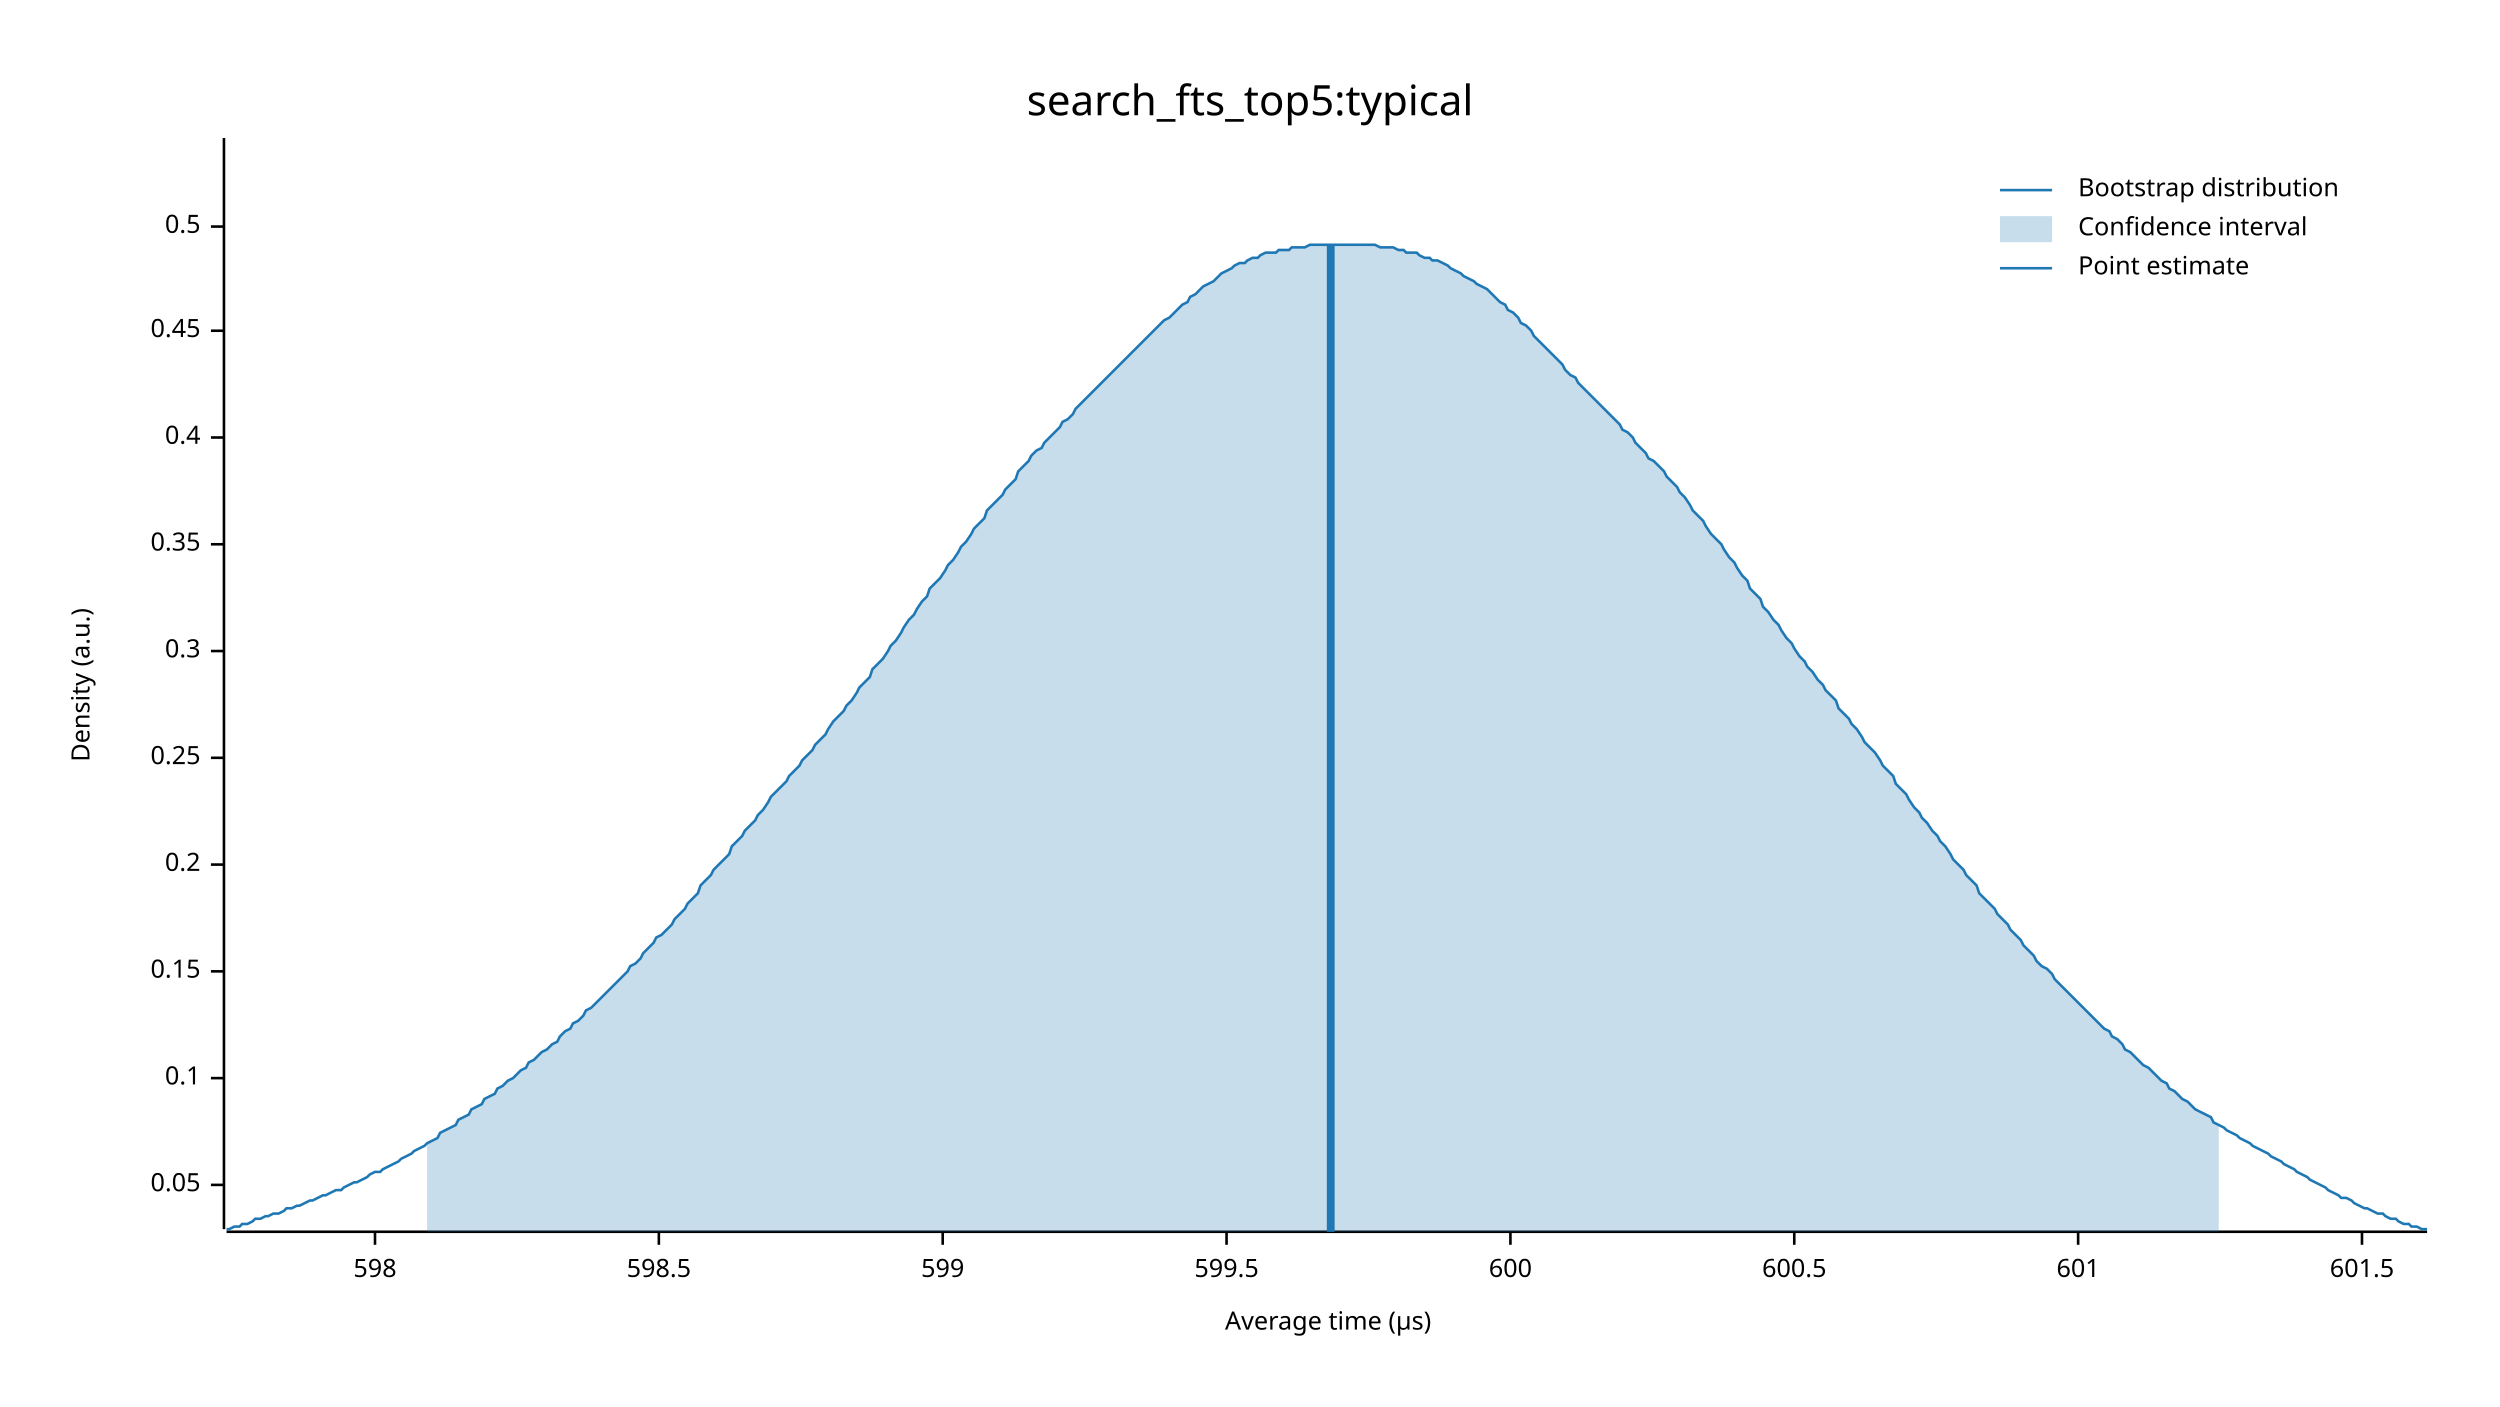
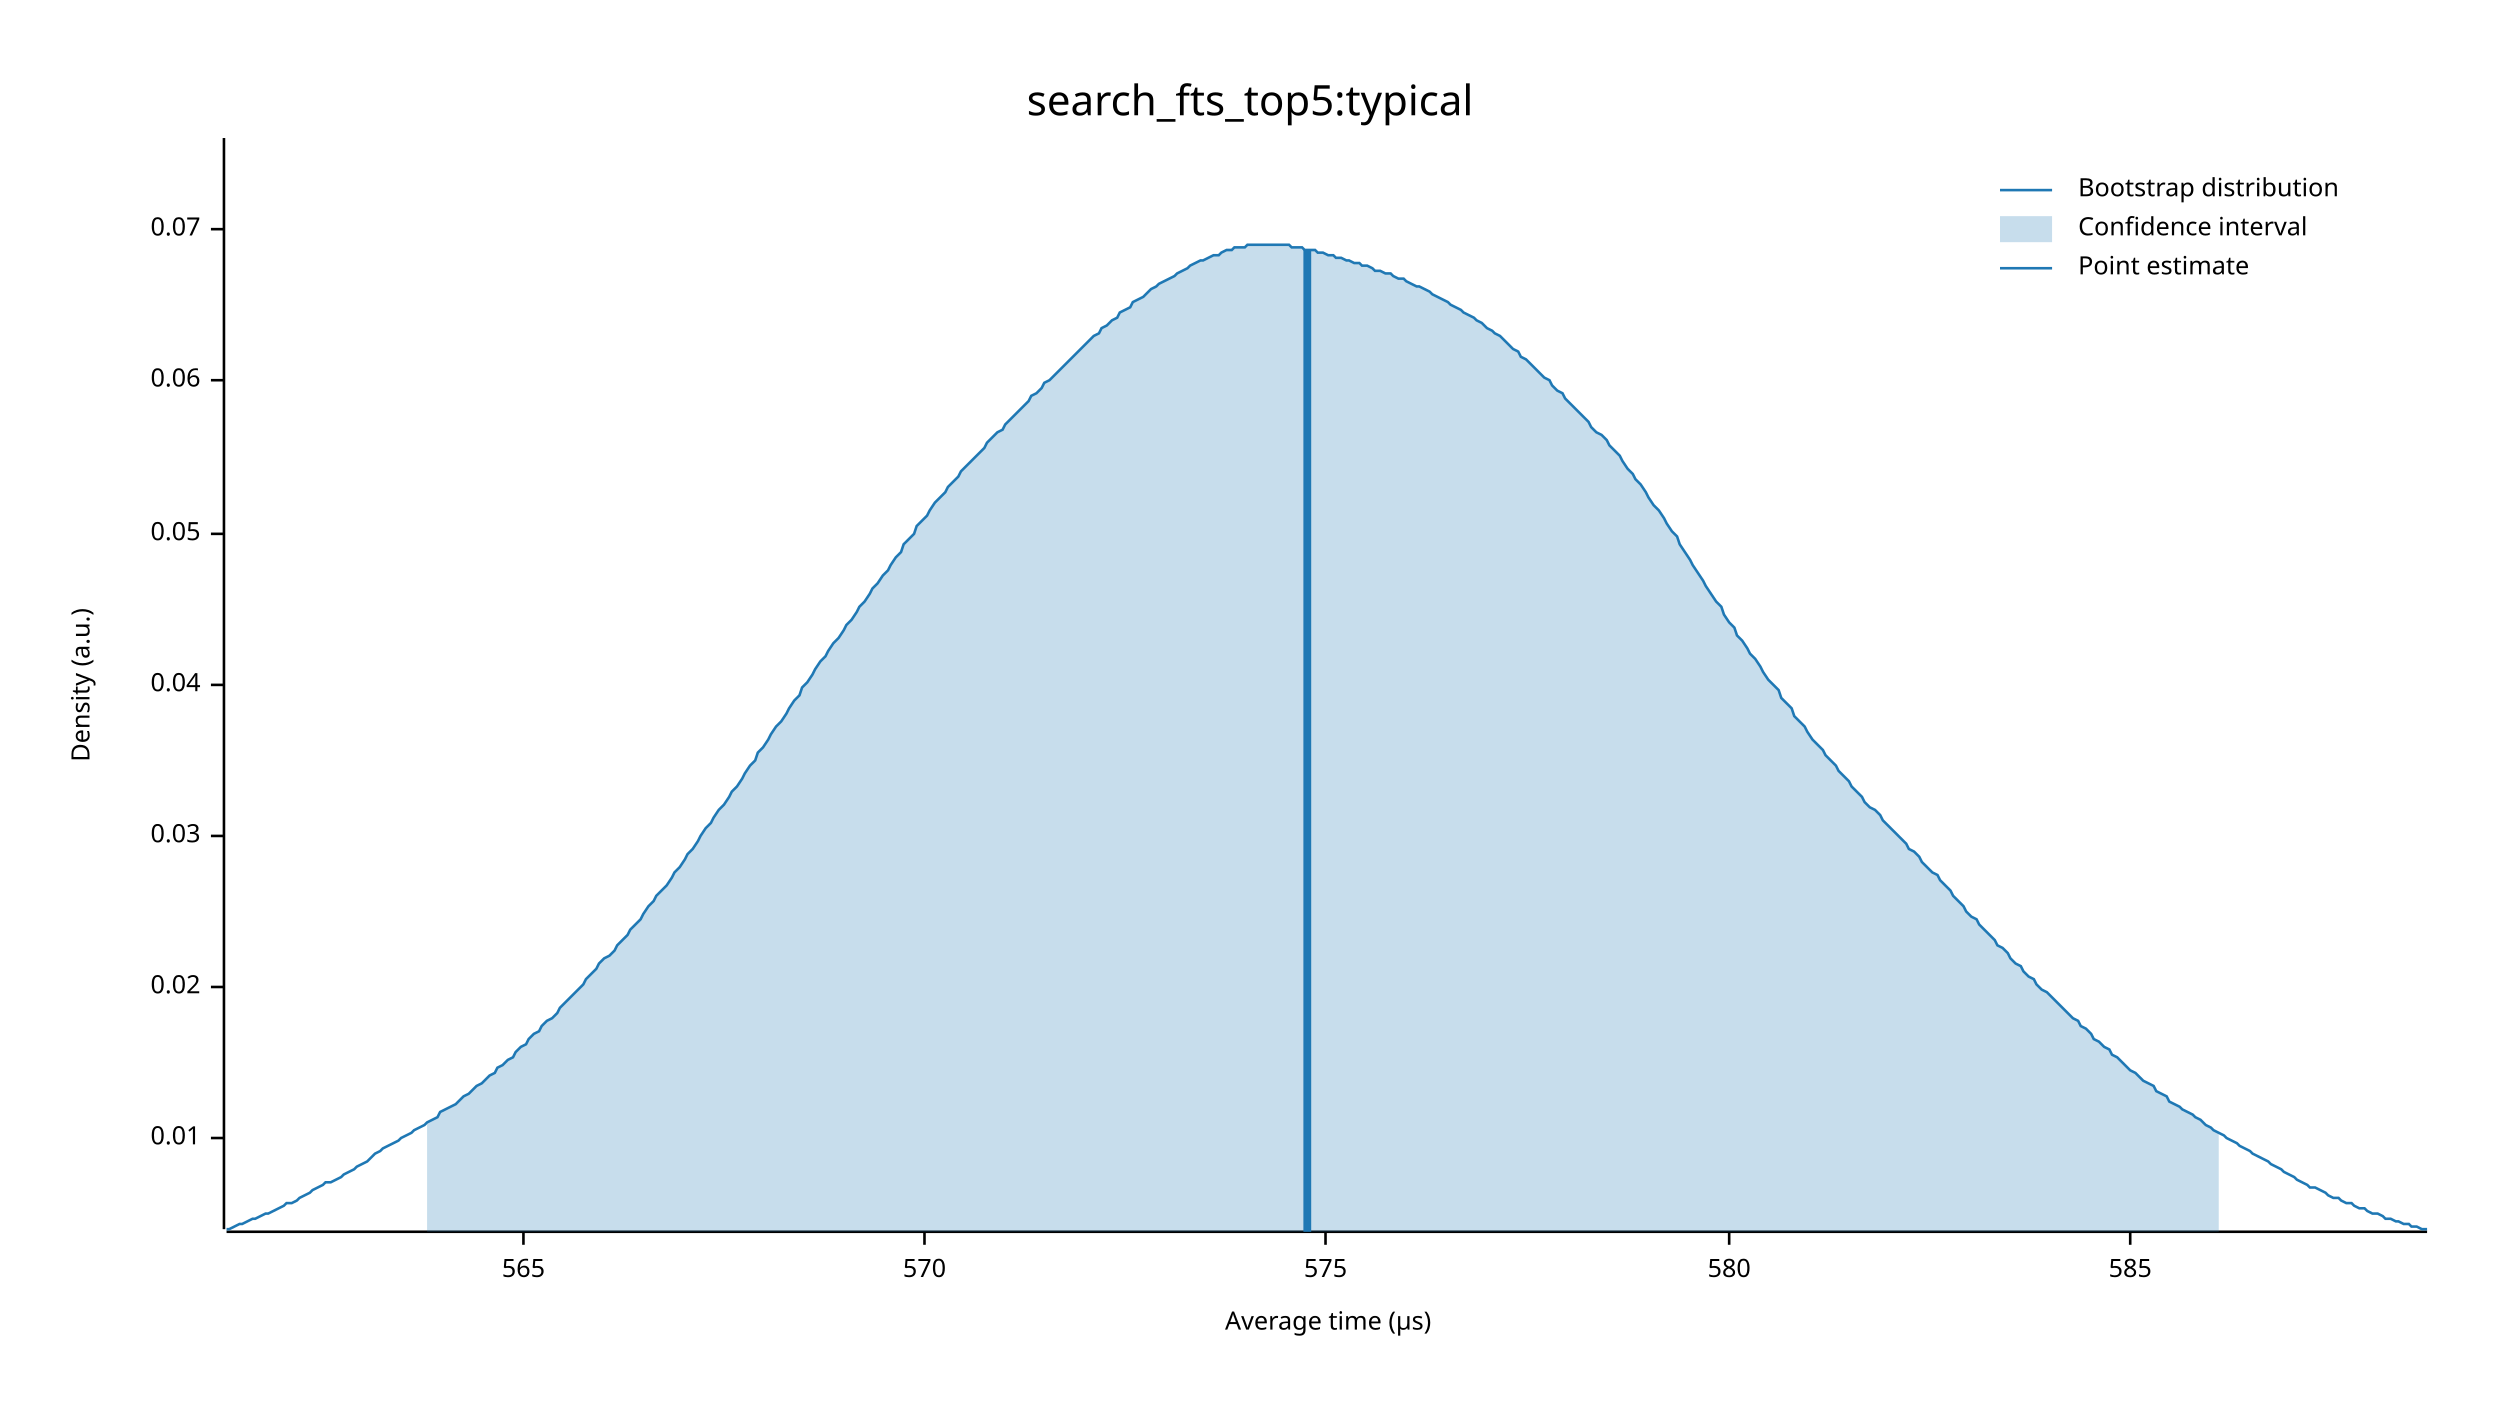
<svg xmlns="http://www.w3.org/2000/svg" width="960" height="540" viewBox="0 0 960 540">
  <text x="480" y="32" dy="0.76em" text-anchor="middle" font-family="sans-serif" font-size="16.129" opacity="1" fill="#000000">
search_fts_top5:typical
</text>
  <text x="27" y="263" dy="0.76em" text-anchor="middle" font-family="sans-serif" font-size="9.677" opacity="1" fill="#000000" transform="rotate(270, 27, 263)">
Density (a.u.)
</text>
  <text x="510" y="513" dy="-0.5ex" text-anchor="middle" font-family="sans-serif" font-size="9.677" opacity="1" fill="#000000">
Average time (µs)
</text>
  <polyline fill="none" opacity="1" stroke="#000000" stroke-width="1" points="86,53 86,472 " />
-   <text x="77" y="455" dy="0.5ex" text-anchor="end" font-family="sans-serif" font-size="9.677" opacity="1" fill="#000000">
+   <text x="77" y="437" dy="0.5ex" text-anchor="end" font-family="sans-serif" font-size="9.677" opacity="1" fill="#000000">
+ 0.01
+ </text>
+   <polyline fill="none" opacity="1" stroke="#000000" stroke-width="1" points="81,437 86,437 " />
+   <text x="77" y="379" dy="0.5ex" text-anchor="end" font-family="sans-serif" font-size="9.677" opacity="1" fill="#000000">
+ 0.02
+ </text>
+   <polyline fill="none" opacity="1" stroke="#000000" stroke-width="1" points="81,379 86,379 " />
+   <text x="77" y="321" dy="0.5ex" text-anchor="end" font-family="sans-serif" font-size="9.677" opacity="1" fill="#000000">
+ 0.03
+ </text>
+   <polyline fill="none" opacity="1" stroke="#000000" stroke-width="1" points="81,321 86,321 " />
+   <text x="77" y="263" dy="0.5ex" text-anchor="end" font-family="sans-serif" font-size="9.677" opacity="1" fill="#000000">
+ 0.04
+ </text>
+   <polyline fill="none" opacity="1" stroke="#000000" stroke-width="1" points="81,263 86,263 " />
+   <text x="77" y="205" dy="0.5ex" text-anchor="end" font-family="sans-serif" font-size="9.677" opacity="1" fill="#000000">
0.05
</text>
-   <polyline fill="none" opacity="1" stroke="#000000" stroke-width="1" points="81,455 86,455 " />
-   <text x="77" y="414" dy="0.5ex" text-anchor="end" font-family="sans-serif" font-size="9.677" opacity="1" fill="#000000">
- 0.1
+   <polyline fill="none" opacity="1" stroke="#000000" stroke-width="1" points="81,205 86,205 " />
+   <text x="77" y="146" dy="0.5ex" text-anchor="end" font-family="sans-serif" font-size="9.677" opacity="1" fill="#000000">
+ 0.06
</text>
-   <polyline fill="none" opacity="1" stroke="#000000" stroke-width="1" points="81,414 86,414 " />
-   <text x="77" y="373" dy="0.5ex" text-anchor="end" font-family="sans-serif" font-size="9.677" opacity="1" fill="#000000">
- 0.15
+   <polyline fill="none" opacity="1" stroke="#000000" stroke-width="1" points="81,146 86,146 " />
+   <text x="77" y="88" dy="0.5ex" text-anchor="end" font-family="sans-serif" font-size="9.677" opacity="1" fill="#000000">
+ 0.07
</text>
-   <polyline fill="none" opacity="1" stroke="#000000" stroke-width="1" points="81,373 86,373 " />
-   <text x="77" y="332" dy="0.5ex" text-anchor="end" font-family="sans-serif" font-size="9.677" opacity="1" fill="#000000">
- 0.2
+   <polyline fill="none" opacity="1" stroke="#000000" stroke-width="1" points="81,88 86,88 " />
+   <polyline fill="none" opacity="1" stroke="#000000" stroke-width="1" points="87,473 932,473 " />
+   <text x="201" y="483" dy="0.76em" text-anchor="middle" font-family="sans-serif" font-size="9.677" opacity="1" fill="#000000">
+ 565
</text>
-   <polyline fill="none" opacity="1" stroke="#000000" stroke-width="1" points="81,332 86,332 " />
-   <text x="77" y="291" dy="0.5ex" text-anchor="end" font-family="sans-serif" font-size="9.677" opacity="1" fill="#000000">
- 0.25
+   <polyline fill="none" opacity="1" stroke="#000000" stroke-width="1" points="201,473 201,478 " />
+   <text x="355" y="483" dy="0.76em" text-anchor="middle" font-family="sans-serif" font-size="9.677" opacity="1" fill="#000000">
+ 570
</text>
-   <polyline fill="none" opacity="1" stroke="#000000" stroke-width="1" points="81,291 86,291 " />
-   <text x="77" y="250" dy="0.5ex" text-anchor="end" font-family="sans-serif" font-size="9.677" opacity="1" fill="#000000">
- 0.3
+   <polyline fill="none" opacity="1" stroke="#000000" stroke-width="1" points="355,473 355,478 " />
+   <text x="509" y="483" dy="0.76em" text-anchor="middle" font-family="sans-serif" font-size="9.677" opacity="1" fill="#000000">
+ 575
</text>
-   <polyline fill="none" opacity="1" stroke="#000000" stroke-width="1" points="81,250 86,250 " />
-   <text x="77" y="209" dy="0.5ex" text-anchor="end" font-family="sans-serif" font-size="9.677" opacity="1" fill="#000000">
- 0.35
+   <polyline fill="none" opacity="1" stroke="#000000" stroke-width="1" points="509,473 509,478 " />
+   <text x="664" y="483" dy="0.76em" text-anchor="middle" font-family="sans-serif" font-size="9.677" opacity="1" fill="#000000">
+ 580
</text>
-   <polyline fill="none" opacity="1" stroke="#000000" stroke-width="1" points="81,209 86,209 " />
-   <text x="77" y="168" dy="0.5ex" text-anchor="end" font-family="sans-serif" font-size="9.677" opacity="1" fill="#000000">
- 0.4
+   <polyline fill="none" opacity="1" stroke="#000000" stroke-width="1" points="664,473 664,478 " />
+   <text x="818" y="483" dy="0.76em" text-anchor="middle" font-family="sans-serif" font-size="9.677" opacity="1" fill="#000000">
+ 585
</text>
-   <polyline fill="none" opacity="1" stroke="#000000" stroke-width="1" points="81,168 86,168 " />
-   <text x="77" y="127" dy="0.5ex" text-anchor="end" font-family="sans-serif" font-size="9.677" opacity="1" fill="#000000">
- 0.45
- </text>
-   <polyline fill="none" opacity="1" stroke="#000000" stroke-width="1" points="81,127 86,127 " />
-   <text x="77" y="87" dy="0.5ex" text-anchor="end" font-family="sans-serif" font-size="9.677" opacity="1" fill="#000000">
- 0.5
- </text>
-   <polyline fill="none" opacity="1" stroke="#000000" stroke-width="1" points="81,87 86,87 " />
-   <polyline fill="none" opacity="1" stroke="#000000" stroke-width="1" points="87,473 932,473 " />
-   <text x="144" y="483" dy="0.76em" text-anchor="middle" font-family="sans-serif" font-size="9.677" opacity="1" fill="#000000">
- 598
- </text>
-   <polyline fill="none" opacity="1" stroke="#000000" stroke-width="1" points="144,473 144,478 " />
-   <text x="253" y="483" dy="0.76em" text-anchor="middle" font-family="sans-serif" font-size="9.677" opacity="1" fill="#000000">
- 598.5
- </text>
-   <polyline fill="none" opacity="1" stroke="#000000" stroke-width="1" points="253,473 253,478 " />
-   <text x="362" y="483" dy="0.76em" text-anchor="middle" font-family="sans-serif" font-size="9.677" opacity="1" fill="#000000">
- 599
- </text>
-   <polyline fill="none" opacity="1" stroke="#000000" stroke-width="1" points="362,473 362,478 " />
-   <text x="471" y="483" dy="0.76em" text-anchor="middle" font-family="sans-serif" font-size="9.677" opacity="1" fill="#000000">
- 599.5
- </text>
-   <polyline fill="none" opacity="1" stroke="#000000" stroke-width="1" points="471,473 471,478 " />
-   <text x="580" y="483" dy="0.76em" text-anchor="middle" font-family="sans-serif" font-size="9.677" opacity="1" fill="#000000">
- 600
- </text>
-   <polyline fill="none" opacity="1" stroke="#000000" stroke-width="1" points="580,473 580,478 " />
-   <text x="689" y="483" dy="0.76em" text-anchor="middle" font-family="sans-serif" font-size="9.677" opacity="1" fill="#000000">
- 600.5
- </text>
-   <polyline fill="none" opacity="1" stroke="#000000" stroke-width="1" points="689,473 689,478 " />
-   <text x="798" y="483" dy="0.76em" text-anchor="middle" font-family="sans-serif" font-size="9.677" opacity="1" fill="#000000">
- 601
- </text>
-   <polyline fill="none" opacity="1" stroke="#000000" stroke-width="1" points="798,473 798,478 " />
-   <text x="907" y="483" dy="0.76em" text-anchor="middle" font-family="sans-serif" font-size="9.677" opacity="1" fill="#000000">
- 601.5
- </text>
-   <polyline fill="none" opacity="1" stroke="#000000" stroke-width="1" points="907,473 907,478 " />
-   <polyline fill="none" opacity="1" stroke="#1F78B4" stroke-width="1" points="87,472 88,472 90,471 92,471 93,470 95,470 97,469 98,468 100,468 102,467 103,467 105,466 107,466 109,465 110,464 112,464 114,463 115,463 117,462 119,461 120,461 122,460 124,459 125,459 127,458 129,457 131,457 132,456 134,455 136,454 137,454 139,453 141,452 142,451 144,450 146,450 147,449 149,448 151,447 153,446 154,445 156,444 158,443 159,442 161,441 163,440 164,439 166,438 168,437 169,435 171,434 173,433 175,432 176,430 178,429 180,428 181,426 183,425 185,424 186,422 188,421 190,420 191,418 193,417 195,415 197,414 198,413 200,411 202,410 203,408 205,407 207,405 208,404 210,403 212,401 214,400 215,398 217,396 219,395 220,393 222,392 224,390 225,388 227,387 229,385 230,384 232,382 234,380 236,378 237,377 239,375 241,373 242,371 244,370 246,368 247,366 249,364 251,362 252,360 254,359 256,357 258,355 259,353 261,351 263,349 264,347 266,345 268,343 269,340 271,338 273,336 274,334 276,332 278,330 280,328 281,325 283,323 285,321 286,319 288,317 290,315 291,313 293,311 295,308 296,306 298,304 300,302 302,300 303,298 305,296 307,294 308,292 310,290 312,288 313,286 315,284 317,282 318,280 320,277 322,275 324,273 325,271 327,269 329,266 330,264 332,262 334,260 335,257 337,255 339,253 341,250 342,248 344,246 346,243 347,241 349,238 351,236 352,234 354,231 356,229 357,226 359,224 361,222 363,219 364,217 366,215 368,212 369,210 371,208 373,205 374,203 376,201 378,199 379,196 381,194 383,192 385,190 386,188 388,186 390,184 391,181 393,179 395,177 396,175 398,173 400,172 401,170 403,168 405,166 407,164 408,162 410,161 412,159 413,157 415,155 417,153 418,152 420,150 422,148 423,147 425,145 427,143 429,141 430,140 432,138 434,136 435,135 437,133 439,131 440,130 442,128 444,126 445,125 447,123 449,122 451,120 452,119 454,117 456,116 457,114 459,113 461,111 462,110 464,109 466,108 468,106 469,105 471,104 473,103 474,102 476,101 478,101 479,100 481,99 483,99 484,98 486,97 488,97 490,97 491,96 493,96 495,96 496,95 498,95 500,95 501,95 503,94 505,94 506,94 508,94 510,94 512,94 513,94 515,94 517,94 518,94 520,94 522,94 523,94 525,94 527,94 528,94 530,95 532,95 534,95 535,95 537,96 539,96 540,97 542,97 544,97 545,98 547,99 549,99 550,100 552,100 554,101 556,102 557,103 559,104 561,105 562,106 564,107 566,108 567,109 569,110 571,111 573,113 574,114 576,116 578,117 579,119 581,120 583,122 584,124 586,125 588,127 589,129 591,131 593,133 595,135 596,136 598,138 600,140 601,142 603,144 605,145 606,147 608,149 610,151 611,152 613,154 615,156 617,158 618,159 620,161 622,163 623,165 625,166 627,168 628,170 630,172 632,174 633,176 635,177 637,179 639,181 640,183 642,185 644,187 645,189 647,191 649,194 650,196 652,198 654,200 655,202 657,205 659,207 661,209 662,211 664,214 666,216 667,218 669,221 671,223 672,226 674,228 676,230 677,233 679,235 681,238 683,240 684,242 686,245 688,247 689,249 691,252 693,254 694,256 696,258 698,261 700,263 701,265 703,267 705,269 706,272 708,274 710,276 711,278 713,280 715,283 716,285 718,287 720,289 722,292 723,294 725,296 727,298 728,301 730,303 732,305 733,307 735,310 737,312 738,314 740,316 742,319 744,321 745,323 747,325 749,328 750,330 752,332 754,334 755,336 757,338 759,340 760,343 762,345 764,347 766,349 767,351 769,353 771,355 772,357 774,359 776,361 777,363 779,365 781,367 782,369 784,371 786,372 788,374 789,376 791,378 793,380 794,381 796,383 798,385 799,386 801,388 803,390 804,391 806,393 808,395 810,396 811,398 813,399 815,401 816,403 818,404 820,406 821,407 823,409 825,410 827,412 828,413 830,415 832,416 833,418 835,419 837,421 838,422 840,423 842,425 843,426 845,427 847,428 849,429 850,431 852,432 854,433 855,434 857,435 859,436 860,437 862,438 864,439 865,440 867,441 869,442 871,443 872,444 874,445 876,446 877,447 879,448 881,449 882,450 884,451 886,452 887,453 889,454 891,455 893,456 894,457 896,458 898,459 899,460 901,460 903,461 904,462 906,463 908,464 909,464 911,465 913,466 915,466 916,467 918,468 920,468 921,469 923,470 925,470 926,471 928,471 930,472 932,472 " />
-   <polygon opacity="0.25" fill="#1F78B4" points="164,439 166,438 168,437 169,435 171,434 173,433 175,432 176,430 178,429 180,428 181,426 183,425 185,424 186,422 188,421 190,420 191,418 193,417 195,415 197,414 198,413 200,411 202,410 203,408 205,407 207,405 208,404 210,403 212,401 214,400 215,398 217,396 219,395 220,393 222,392 224,390 225,388 227,387 229,385 230,384 232,382 234,380 236,378 237,377 239,375 241,373 242,371 244,370 246,368 247,366 249,364 251,362 252,360 254,359 256,357 258,355 259,353 261,351 263,349 264,347 266,345 268,343 269,340 271,338 273,336 274,334 276,332 278,330 280,328 281,325 283,323 285,321 286,319 288,317 290,315 291,313 293,311 295,308 296,306 298,304 300,302 302,300 303,298 305,296 307,294 308,292 310,290 312,288 313,286 315,284 317,282 318,280 320,277 322,275 324,273 325,271 327,269 329,266 330,264 332,262 334,260 335,257 337,255 339,253 341,250 342,248 344,246 346,243 347,241 349,238 351,236 352,234 354,231 356,229 357,226 359,224 361,222 363,219 364,217 366,215 368,212 369,210 371,208 373,205 374,203 376,201 378,199 379,196 381,194 383,192 385,190 386,188 388,186 390,184 391,181 393,179 395,177 396,175 398,173 400,172 401,170 403,168 405,166 407,164 408,162 410,161 412,159 413,157 415,155 417,153 418,152 420,150 422,148 423,147 425,145 427,143 429,141 430,140 432,138 434,136 435,135 437,133 439,131 440,130 442,128 444,126 445,125 447,123 449,122 451,120 452,119 454,117 456,116 457,114 459,113 461,111 462,110 464,109 466,108 468,106 469,105 471,104 473,103 474,102 476,101 478,101 479,100 481,99 483,99 484,98 486,97 488,97 490,97 491,96 493,96 495,96 496,95 498,95 500,95 501,95 503,94 505,94 506,94 508,94 510,94 512,94 513,94 515,94 517,94 518,94 520,94 522,94 523,94 525,94 527,94 528,94 530,95 532,95 534,95 535,95 537,96 539,96 540,97 542,97 544,97 545,98 547,99 549,99 550,100 552,100 554,101 556,102 557,103 559,104 561,105 562,106 564,107 566,108 567,109 569,110 571,111 573,113 574,114 576,116 578,117 579,119 581,120 583,122 584,124 586,125 588,127 589,129 591,131 593,133 595,135 596,136 598,138 600,140 601,142 603,144 605,145 606,147 608,149 610,151 611,152 613,154 615,156 617,158 618,159 620,161 622,163 623,165 625,166 627,168 628,170 630,172 632,174 633,176 635,177 637,179 639,181 640,183 642,185 644,187 645,189 647,191 649,194 650,196 652,198 654,200 655,202 657,205 659,207 661,209 662,211 664,214 666,216 667,218 669,221 671,223 672,226 674,228 676,230 677,233 679,235 681,238 683,240 684,242 686,245 688,247 689,249 691,252 693,254 694,256 696,258 698,261 700,263 701,265 703,267 705,269 706,272 708,274 710,276 711,278 713,280 715,283 716,285 718,287 720,289 722,292 723,294 725,296 727,298 728,301 730,303 732,305 733,307 735,310 737,312 738,314 740,316 742,319 744,321 745,323 747,325 749,328 750,330 752,332 754,334 755,336 757,338 759,340 760,343 762,345 764,347 766,349 767,351 769,353 771,355 772,357 774,359 776,361 777,363 779,365 781,367 782,369 784,371 786,372 788,374 789,376 791,378 793,380 794,381 796,383 798,385 799,386 801,388 803,390 804,391 806,393 808,395 810,396 811,398 813,399 815,401 816,403 818,404 820,406 821,407 823,409 825,410 827,412 828,413 830,415 832,416 833,418 835,419 837,421 838,422 840,423 842,425 843,426 845,427 847,428 849,429 850,431 852,432 852,473 164,473 " />
-   <polyline fill="none" opacity="1" stroke="#1F78B4" stroke-width="3" points="511,473 511,94 " />
+   <polyline fill="none" opacity="1" stroke="#000000" stroke-width="1" points="818,473 818,478 " />
+   <polyline fill="none" opacity="1" stroke="#1F78B4" stroke-width="1" points="87,472 88,472 90,471 92,470 93,470 95,469 97,468 98,468 100,467 102,466 103,466 105,465 107,464 109,463 110,462 112,462 114,461 115,460 117,459 119,458 120,457 122,456 124,455 125,454 127,454 129,453 131,452 132,451 134,450 136,449 137,448 139,447 141,446 142,445 144,443 146,442 147,441 149,440 151,439 153,438 154,437 156,436 158,435 159,434 161,433 163,432 164,431 166,430 168,429 169,427 171,426 173,425 175,424 176,423 178,421 180,420 181,419 183,417 185,416 186,415 188,413 190,412 191,410 193,409 195,407 197,406 198,404 200,402 202,401 203,399 205,397 207,396 208,394 210,392 212,391 214,389 215,387 217,385 219,383 220,382 222,380 224,378 225,376 227,374 229,372 230,370 232,368 234,367 236,365 237,363 239,361 241,359 242,357 244,355 246,353 247,351 249,348 251,346 252,344 254,342 256,340 258,337 259,335 261,333 263,330 264,328 266,326 268,323 269,321 271,318 273,316 274,314 276,311 278,309 280,306 281,304 283,302 285,299 286,297 288,294 290,292 291,289 293,287 295,284 296,282 298,279 300,277 302,274 303,272 305,269 307,267 308,264 310,262 312,259 313,257 315,254 317,252 318,250 320,247 322,245 324,242 325,240 327,238 329,235 330,233 332,231 334,228 335,226 337,224 339,221 341,219 342,217 344,214 346,212 347,209 349,207 351,205 352,202 354,200 356,198 357,196 359,193 361,191 363,189 364,187 366,185 368,183 369,181 371,179 373,177 374,176 376,174 378,172 379,170 381,168 383,166 385,165 386,163 388,161 390,159 391,158 393,156 395,154 396,152 398,151 400,149 401,147 403,146 405,144 407,142 408,141 410,139 412,137 413,136 415,134 417,132 418,131 420,129 422,128 423,126 425,125 427,123 429,122 430,120 432,119 434,118 435,116 437,115 439,114 440,113 442,111 444,110 445,109 447,108 449,107 451,106 452,105 454,104 456,103 457,102 459,101 461,100 462,100 464,99 466,98 468,98 469,97 471,96 473,96 474,95 476,95 478,95 479,94 481,94 483,94 484,94 486,94 488,94 490,94 491,94 493,94 495,94 496,95 498,95 500,95 501,96 503,96 505,96 506,97 508,97 510,98 512,98 513,99 515,99 517,100 518,100 520,101 522,101 523,102 525,102 527,103 528,104 530,104 532,105 534,105 535,106 537,107 539,107 540,108 542,109 544,110 545,110 547,111 549,112 550,113 552,114 554,115 556,116 557,117 559,118 561,119 562,120 564,121 566,122 567,123 569,124 571,126 573,127 574,128 576,129 578,131 579,132 581,134 583,135 584,137 586,138 588,140 589,141 591,143 593,145 595,146 596,148 598,150 600,151 601,153 603,155 605,157 606,158 608,160 610,162 611,164 613,166 615,167 617,169 618,171 620,173 622,175 623,177 625,180 627,182 628,184 630,186 632,189 633,191 635,194 637,196 639,199 640,201 642,204 644,206 645,209 647,212 649,215 650,217 652,220 654,223 655,225 657,228 659,231 661,233 662,236 664,239 666,241 667,244 669,246 671,249 672,251 674,253 676,256 677,258 679,261 681,263 683,265 684,268 686,270 688,272 689,275 691,277 693,279 694,281 696,284 698,286 700,288 701,290 703,292 705,294 706,296 708,298 710,300 711,302 713,304 715,306 716,308 718,310 720,311 722,313 723,315 725,317 727,319 728,320 730,322 732,324 733,326 735,327 737,329 738,331 740,333 742,335 744,336 745,338 747,340 749,342 750,344 752,346 754,348 755,350 757,352 759,353 760,355 762,357 764,359 766,361 767,363 769,364 771,366 772,368 774,370 776,371 777,373 779,375 781,376 782,378 784,380 786,381 788,383 789,384 791,386 793,388 794,389 796,391 798,392 799,394 801,395 803,397 804,399 806,400 808,402 810,403 811,405 813,406 815,408 816,409 818,411 820,412 821,413 823,415 825,416 827,417 828,419 830,420 832,421 833,423 835,424 837,425 838,426 840,427 842,428 843,429 845,430 847,432 849,433 850,434 852,435 854,436 855,437 857,438 859,439 860,440 862,441 864,442 865,443 867,444 869,445 871,446 872,447 874,448 876,449 877,450 879,451 881,452 882,453 884,454 886,455 887,456 889,456 891,457 893,458 894,459 896,460 898,460 899,461 901,462 903,462 904,463 906,464 908,464 909,465 911,466 913,466 915,467 916,468 918,468 920,469 921,469 923,470 925,470 926,471 928,471 930,472 932,472 " />
+   <polygon opacity="0.25" fill="#1F78B4" points="164,431 166,430 168,429 169,427 171,426 173,425 175,424 176,423 178,421 180,420 181,419 183,417 185,416 186,415 188,413 190,412 191,410 193,409 195,407 197,406 198,404 200,402 202,401 203,399 205,397 207,396 208,394 210,392 212,391 214,389 215,387 217,385 219,383 220,382 222,380 224,378 225,376 227,374 229,372 230,370 232,368 234,367 236,365 237,363 239,361 241,359 242,357 244,355 246,353 247,351 249,348 251,346 252,344 254,342 256,340 258,337 259,335 261,333 263,330 264,328 266,326 268,323 269,321 271,318 273,316 274,314 276,311 278,309 280,306 281,304 283,302 285,299 286,297 288,294 290,292 291,289 293,287 295,284 296,282 298,279 300,277 302,274 303,272 305,269 307,267 308,264 310,262 312,259 313,257 315,254 317,252 318,250 320,247 322,245 324,242 325,240 327,238 329,235 330,233 332,231 334,228 335,226 337,224 339,221 341,219 342,217 344,214 346,212 347,209 349,207 351,205 352,202 354,200 356,198 357,196 359,193 361,191 363,189 364,187 366,185 368,183 369,181 371,179 373,177 374,176 376,174 378,172 379,170 381,168 383,166 385,165 386,163 388,161 390,159 391,158 393,156 395,154 396,152 398,151 400,149 401,147 403,146 405,144 407,142 408,141 410,139 412,137 413,136 415,134 417,132 418,131 420,129 422,128 423,126 425,125 427,123 429,122 430,120 432,119 434,118 435,116 437,115 439,114 440,113 442,111 444,110 445,109 447,108 449,107 451,106 452,105 454,104 456,103 457,102 459,101 461,100 462,100 464,99 466,98 468,98 469,97 471,96 473,96 474,95 476,95 478,95 479,94 481,94 483,94 484,94 486,94 488,94 490,94 491,94 493,94 495,94 496,95 498,95 500,95 501,96 503,96 505,96 506,97 508,97 510,98 512,98 513,99 515,99 517,100 518,100 520,101 522,101 523,102 525,102 527,103 528,104 530,104 532,105 534,105 535,106 537,107 539,107 540,108 542,109 544,110 545,110 547,111 549,112 550,113 552,114 554,115 556,116 557,117 559,118 561,119 562,120 564,121 566,122 567,123 569,124 571,126 573,127 574,128 576,129 578,131 579,132 581,134 583,135 584,137 586,138 588,140 589,141 591,143 593,145 595,146 596,148 598,150 600,151 601,153 603,155 605,157 606,158 608,160 610,162 611,164 613,166 615,167 617,169 618,171 620,173 622,175 623,177 625,180 627,182 628,184 630,186 632,189 633,191 635,194 637,196 639,199 640,201 642,204 644,206 645,209 647,212 649,215 650,217 652,220 654,223 655,225 657,228 659,231 661,233 662,236 664,239 666,241 667,244 669,246 671,249 672,251 674,253 676,256 677,258 679,261 681,263 683,265 684,268 686,270 688,272 689,275 691,277 693,279 694,281 696,284 698,286 700,288 701,290 703,292 705,294 706,296 708,298 710,300 711,302 713,304 715,306 716,308 718,310 720,311 722,313 723,315 725,317 727,319 728,320 730,322 732,324 733,326 735,327 737,329 738,331 740,333 742,335 744,336 745,338 747,340 749,342 750,344 752,346 754,348 755,350 757,352 759,353 760,355 762,357 764,359 766,361 767,363 769,364 771,366 772,368 774,370 776,371 777,373 779,375 781,376 782,378 784,380 786,381 788,383 789,384 791,386 793,388 794,389 796,391 798,392 799,394 801,395 803,397 804,399 806,400 808,402 810,403 811,405 813,406 815,408 816,409 818,411 820,412 821,413 823,415 825,416 827,417 828,419 830,420 832,421 833,423 835,424 837,425 838,426 840,427 842,428 843,429 845,430 847,432 849,433 850,434 852,435 852,473 164,473 " />
+   <polyline fill="none" opacity="1" stroke="#1F78B4" stroke-width="3" points="502,473 502,96 " />
  <text x="798" y="68" dy="0.76em" text-anchor="start" font-family="sans-serif" font-size="9.677" opacity="1" fill="#000000">
Bootstrap distribution
</text>
  <text x="798" y="83" dy="0.76em" text-anchor="start" font-family="sans-serif" font-size="9.677" opacity="1" fill="#000000">
Confidence interval
</text>
  <text x="798" y="98" dy="0.76em" text-anchor="start" font-family="sans-serif" font-size="9.677" opacity="1" fill="#000000">
Point estimate
</text>
  <polyline fill="none" opacity="1" stroke="#1F78B4" stroke-width="1" points="768,73 788,73 " />
  <rect x="768" y="83" width="20" height="10" opacity="0.25" fill="#1F78B4" stroke="none" />
  <polyline fill="none" opacity="1" stroke="#1F78B4" stroke-width="1" points="768,103 788,103 " />
</svg>
